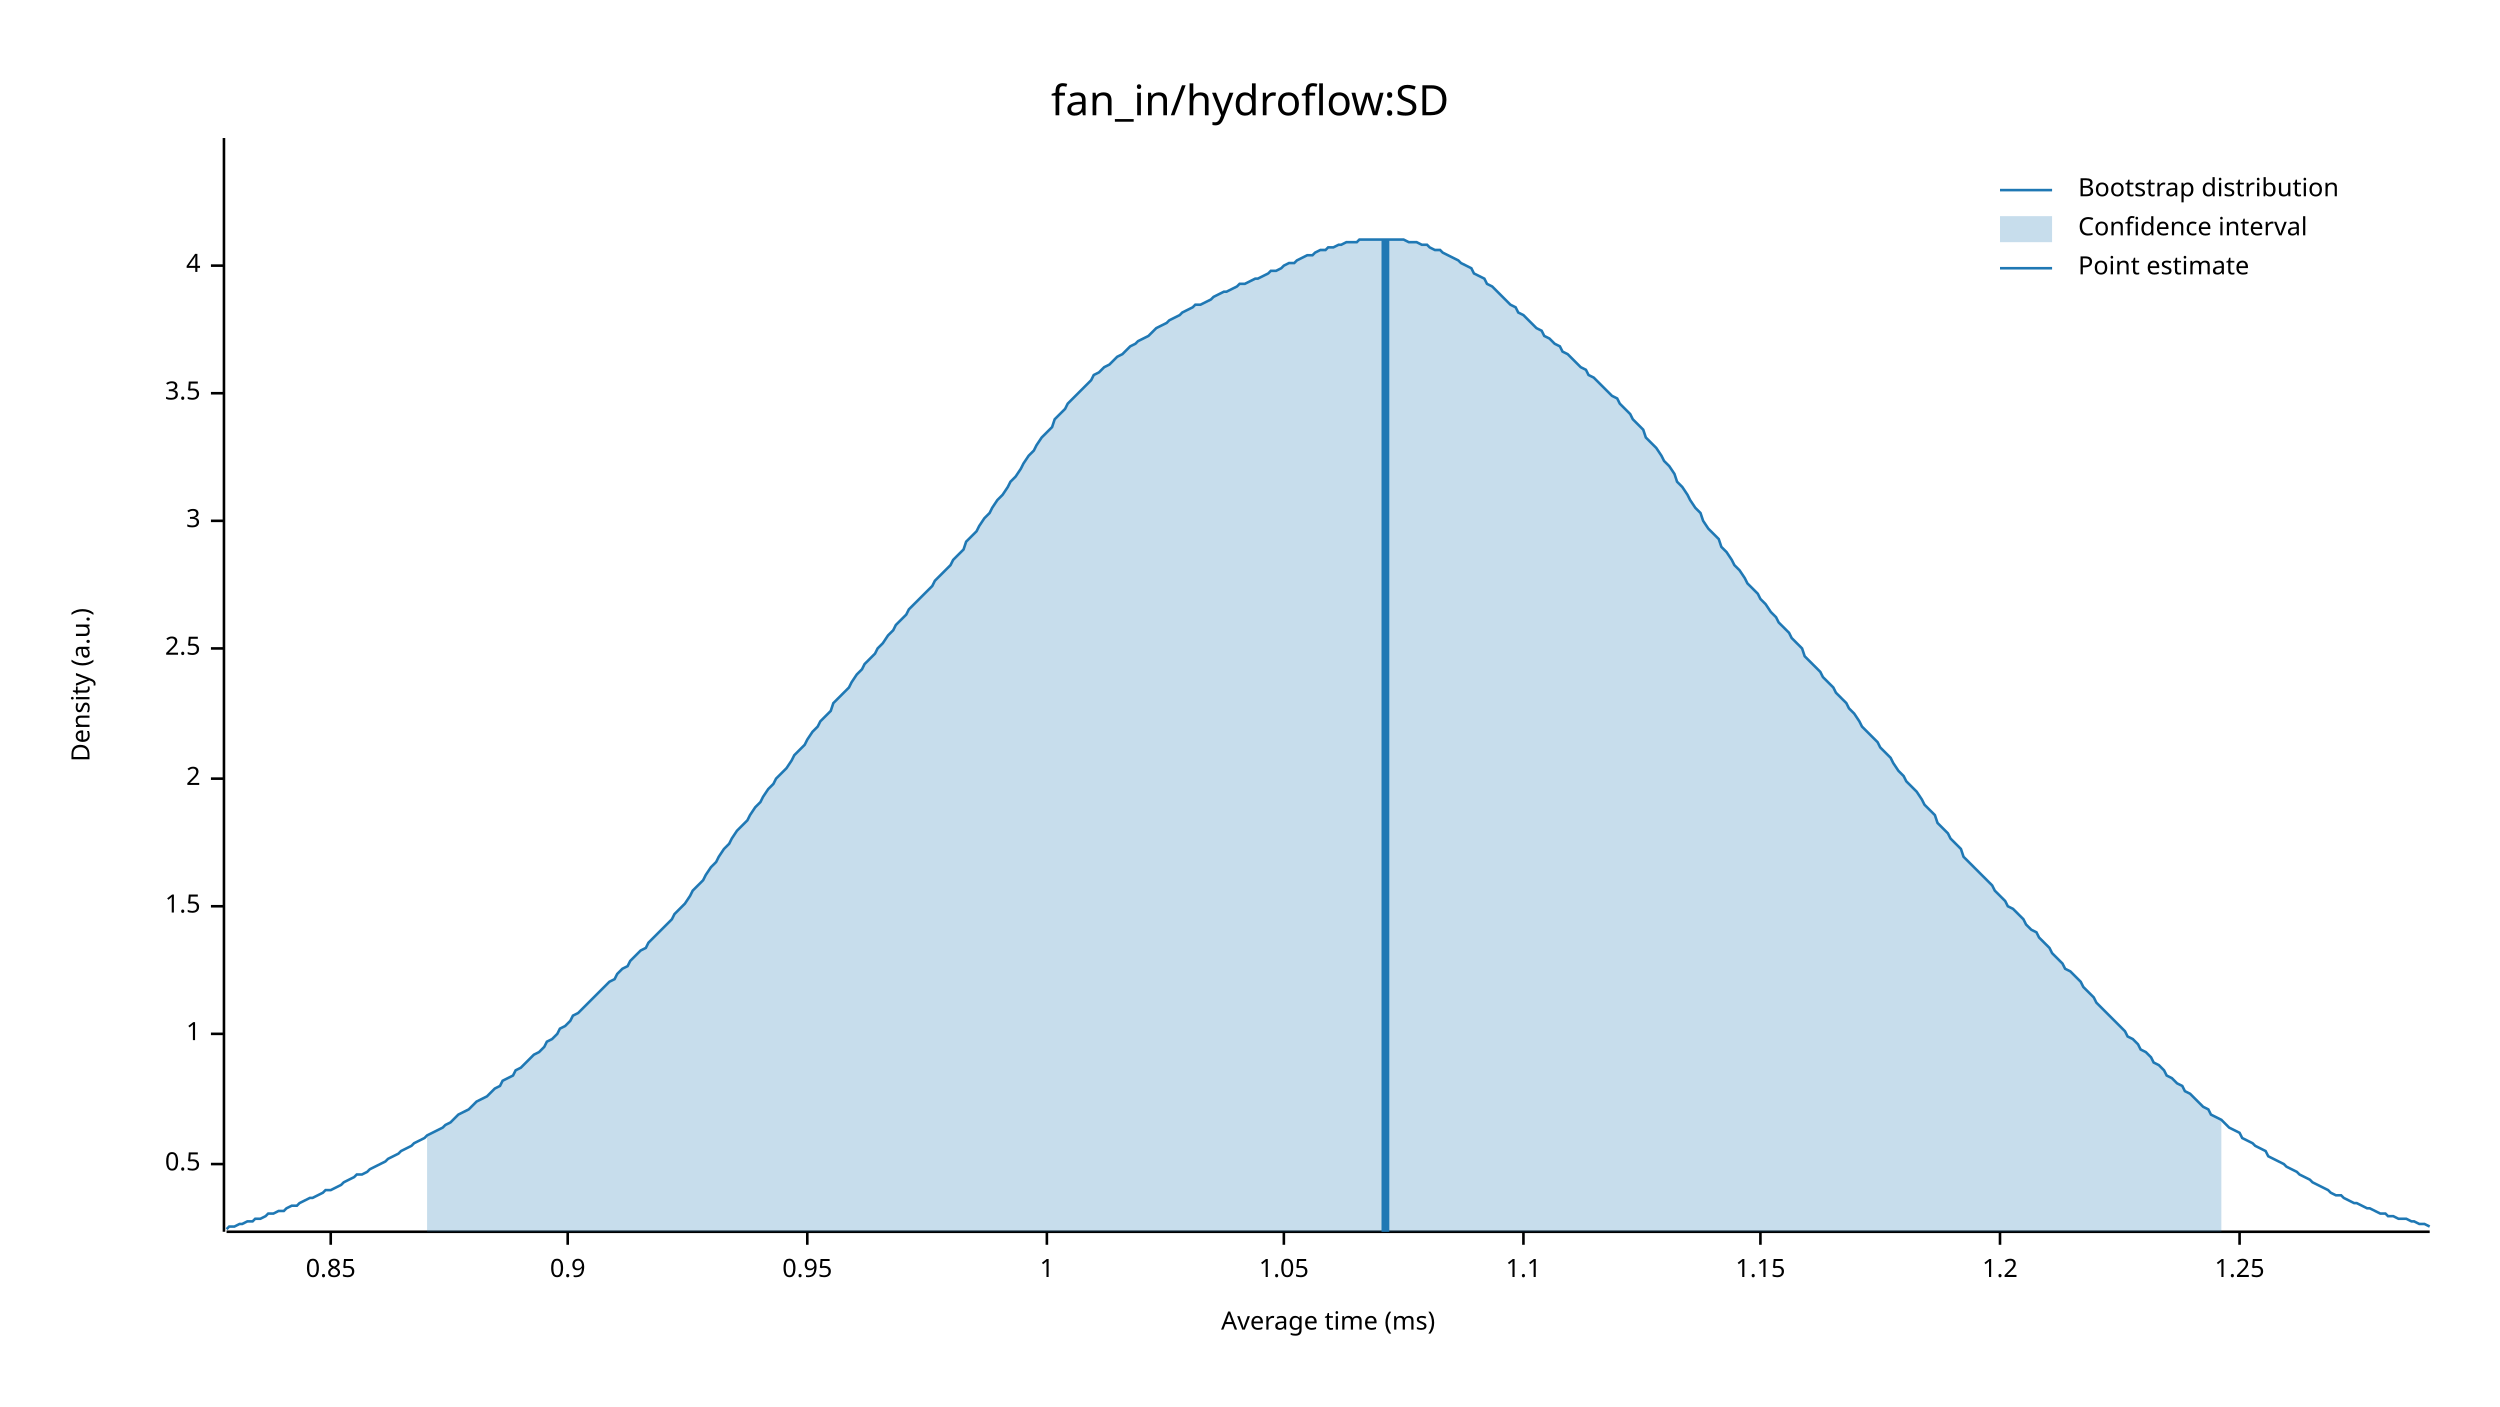
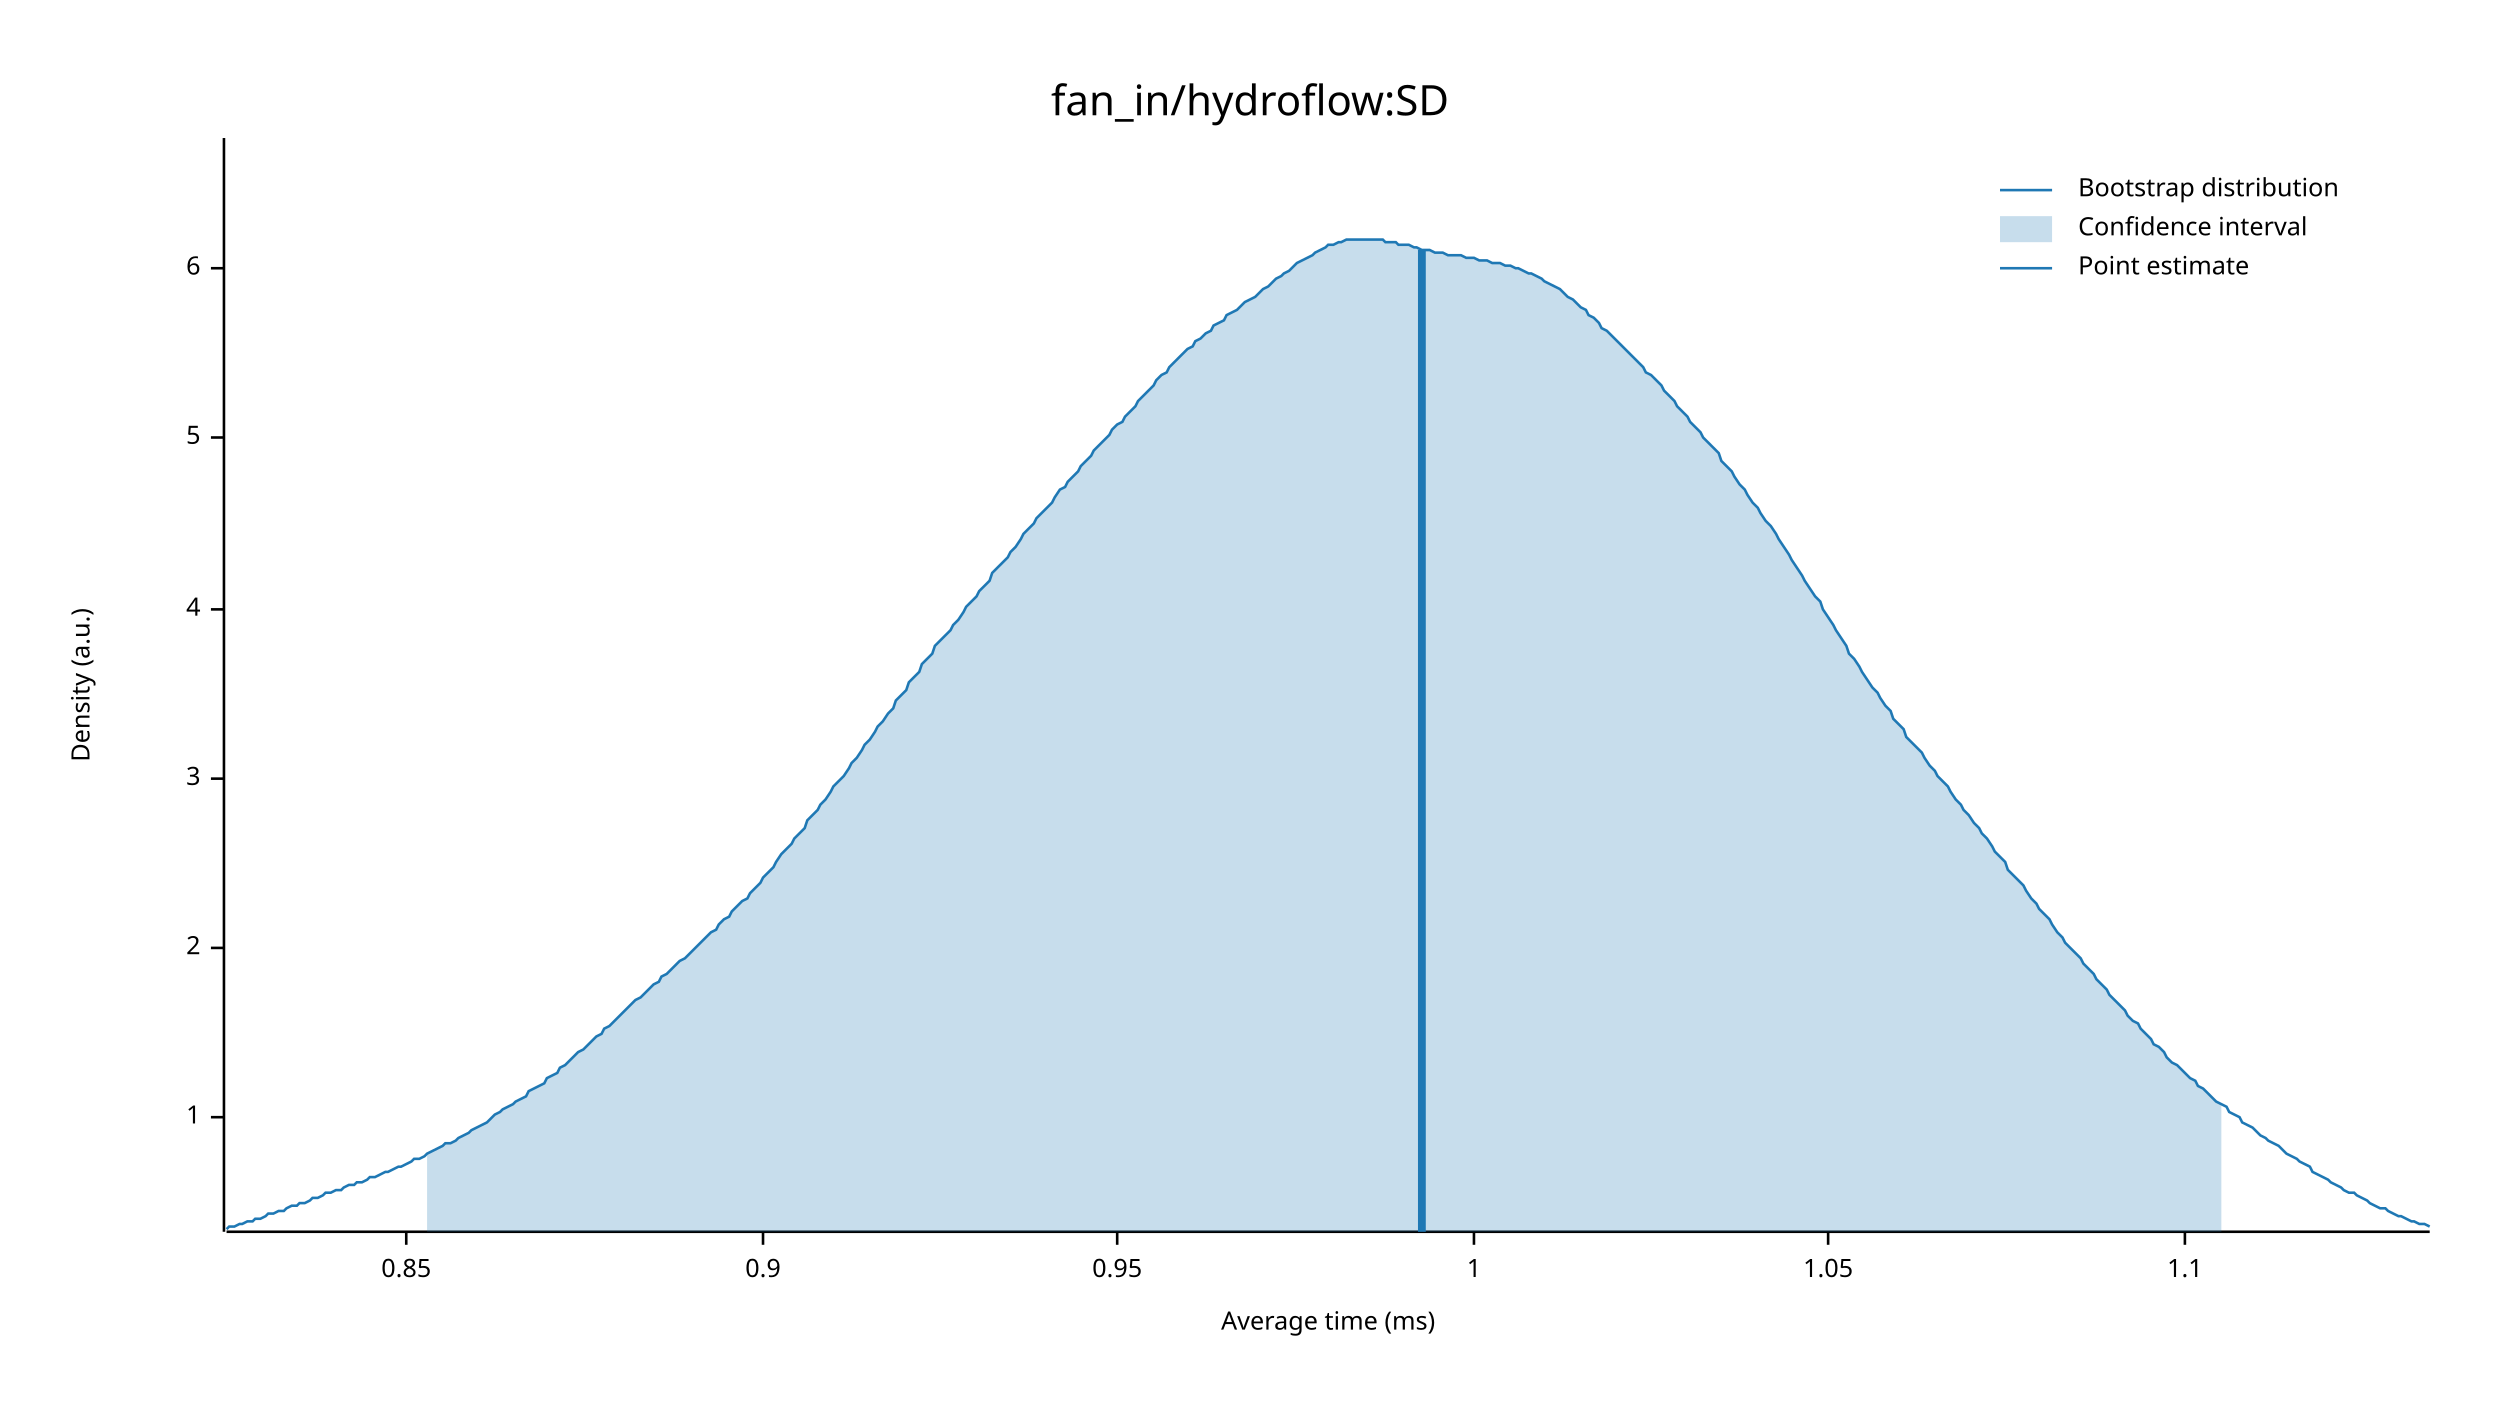
<svg xmlns="http://www.w3.org/2000/svg" width="960" height="540" viewBox="0 0 960 540">
  <text x="480" y="32" dy="0.76em" text-anchor="middle" font-family="sans-serif" font-size="16.129" opacity="1" fill="#000000">
fan_in/hydroflow:SD
</text>
  <text x="27" y="263" dy="0.76em" text-anchor="middle" font-family="sans-serif" font-size="9.677" opacity="1" fill="#000000" transform="rotate(270, 27, 263)">
Density (a.u.)
</text>
  <text x="510" y="513" dy="-0.5ex" text-anchor="middle" font-family="sans-serif" font-size="9.677" opacity="1" fill="#000000">
Average time (ms)
</text>
  <polyline fill="none" opacity="1" stroke="#000000" stroke-width="1" points="86,53 86,473 " />
-   <text x="77" y="447" dy="0.5ex" text-anchor="end" font-family="sans-serif" font-size="9.677" opacity="1" fill="#000000">
- 0.5
- </text>
-   <polyline fill="none" opacity="1" stroke="#000000" stroke-width="1" points="81,447 86,447 " />
-   <text x="77" y="397" dy="0.5ex" text-anchor="end" font-family="sans-serif" font-size="9.677" opacity="1" fill="#000000">
+   <text x="77" y="429" dy="0.5ex" text-anchor="end" font-family="sans-serif" font-size="9.677" opacity="1" fill="#000000">
1
</text>
-   <polyline fill="none" opacity="1" stroke="#000000" stroke-width="1" points="81,397 86,397 " />
-   <text x="77" y="348" dy="0.5ex" text-anchor="end" font-family="sans-serif" font-size="9.677" opacity="1" fill="#000000">
- 1.5
- </text>
-   <polyline fill="none" opacity="1" stroke="#000000" stroke-width="1" points="81,348 86,348 " />
-   <text x="77" y="299" dy="0.5ex" text-anchor="end" font-family="sans-serif" font-size="9.677" opacity="1" fill="#000000">
+   <polyline fill="none" opacity="1" stroke="#000000" stroke-width="1" points="81,429 86,429 " />
+   <text x="77" y="364" dy="0.5ex" text-anchor="end" font-family="sans-serif" font-size="9.677" opacity="1" fill="#000000">
2
</text>
-   <polyline fill="none" opacity="1" stroke="#000000" stroke-width="1" points="81,299 86,299 " />
-   <text x="77" y="249" dy="0.5ex" text-anchor="end" font-family="sans-serif" font-size="9.677" opacity="1" fill="#000000">
- 2.5
- </text>
-   <polyline fill="none" opacity="1" stroke="#000000" stroke-width="1" points="81,249 86,249 " />
-   <text x="77" y="200" dy="0.5ex" text-anchor="end" font-family="sans-serif" font-size="9.677" opacity="1" fill="#000000">
+   <polyline fill="none" opacity="1" stroke="#000000" stroke-width="1" points="81,364 86,364 " />
+   <text x="77" y="299" dy="0.5ex" text-anchor="end" font-family="sans-serif" font-size="9.677" opacity="1" fill="#000000">
3
</text>
-   <polyline fill="none" opacity="1" stroke="#000000" stroke-width="1" points="81,200 86,200 " />
-   <text x="77" y="151" dy="0.5ex" text-anchor="end" font-family="sans-serif" font-size="9.677" opacity="1" fill="#000000">
- 3.5
- </text>
-   <polyline fill="none" opacity="1" stroke="#000000" stroke-width="1" points="81,151 86,151 " />
-   <text x="77" y="102" dy="0.5ex" text-anchor="end" font-family="sans-serif" font-size="9.677" opacity="1" fill="#000000">
+   <polyline fill="none" opacity="1" stroke="#000000" stroke-width="1" points="81,299 86,299 " />
+   <text x="77" y="234" dy="0.5ex" text-anchor="end" font-family="sans-serif" font-size="9.677" opacity="1" fill="#000000">
4
</text>
-   <polyline fill="none" opacity="1" stroke="#000000" stroke-width="1" points="81,102 86,102 " />
+   <polyline fill="none" opacity="1" stroke="#000000" stroke-width="1" points="81,234 86,234 " />
+   <text x="77" y="168" dy="0.5ex" text-anchor="end" font-family="sans-serif" font-size="9.677" opacity="1" fill="#000000">
+ 5
+ </text>
+   <polyline fill="none" opacity="1" stroke="#000000" stroke-width="1" points="81,168 86,168 " />
+   <text x="77" y="103" dy="0.5ex" text-anchor="end" font-family="sans-serif" font-size="9.677" opacity="1" fill="#000000">
+ 6
+ </text>
+   <polyline fill="none" opacity="1" stroke="#000000" stroke-width="1" points="81,103 86,103 " />
  <polyline fill="none" opacity="1" stroke="#000000" stroke-width="1" points="87,473 933,473 " />
-   <text x="127" y="483" dy="0.76em" text-anchor="middle" font-family="sans-serif" font-size="9.677" opacity="1" fill="#000000">
+   <text x="156" y="483" dy="0.76em" text-anchor="middle" font-family="sans-serif" font-size="9.677" opacity="1" fill="#000000">
0.85
</text>
-   <polyline fill="none" opacity="1" stroke="#000000" stroke-width="1" points="127,473 127,478 " />
-   <text x="218" y="483" dy="0.76em" text-anchor="middle" font-family="sans-serif" font-size="9.677" opacity="1" fill="#000000">
+   <polyline fill="none" opacity="1" stroke="#000000" stroke-width="1" points="156,473 156,478 " />
+   <text x="293" y="483" dy="0.76em" text-anchor="middle" font-family="sans-serif" font-size="9.677" opacity="1" fill="#000000">
0.9
</text>
-   <polyline fill="none" opacity="1" stroke="#000000" stroke-width="1" points="218,473 218,478 " />
-   <text x="310" y="483" dy="0.76em" text-anchor="middle" font-family="sans-serif" font-size="9.677" opacity="1" fill="#000000">
+   <polyline fill="none" opacity="1" stroke="#000000" stroke-width="1" points="293,473 293,478 " />
+   <text x="429" y="483" dy="0.76em" text-anchor="middle" font-family="sans-serif" font-size="9.677" opacity="1" fill="#000000">
0.95
</text>
-   <polyline fill="none" opacity="1" stroke="#000000" stroke-width="1" points="310,473 310,478 " />
-   <text x="402" y="483" dy="0.76em" text-anchor="middle" font-family="sans-serif" font-size="9.677" opacity="1" fill="#000000">
+   <polyline fill="none" opacity="1" stroke="#000000" stroke-width="1" points="429,473 429,478 " />
+   <text x="566" y="483" dy="0.76em" text-anchor="middle" font-family="sans-serif" font-size="9.677" opacity="1" fill="#000000">
1
</text>
-   <polyline fill="none" opacity="1" stroke="#000000" stroke-width="1" points="402,473 402,478 " />
-   <text x="493" y="483" dy="0.76em" text-anchor="middle" font-family="sans-serif" font-size="9.677" opacity="1" fill="#000000">
+   <polyline fill="none" opacity="1" stroke="#000000" stroke-width="1" points="566,473 566,478 " />
+   <text x="702" y="483" dy="0.76em" text-anchor="middle" font-family="sans-serif" font-size="9.677" opacity="1" fill="#000000">
1.05
</text>
-   <polyline fill="none" opacity="1" stroke="#000000" stroke-width="1" points="493,473 493,478 " />
-   <text x="585" y="483" dy="0.76em" text-anchor="middle" font-family="sans-serif" font-size="9.677" opacity="1" fill="#000000">
+   <polyline fill="none" opacity="1" stroke="#000000" stroke-width="1" points="702,473 702,478 " />
+   <text x="839" y="483" dy="0.76em" text-anchor="middle" font-family="sans-serif" font-size="9.677" opacity="1" fill="#000000">
1.1
</text>
-   <polyline fill="none" opacity="1" stroke="#000000" stroke-width="1" points="585,473 585,478 " />
-   <text x="676" y="483" dy="0.76em" text-anchor="middle" font-family="sans-serif" font-size="9.677" opacity="1" fill="#000000">
- 1.15
- </text>
-   <polyline fill="none" opacity="1" stroke="#000000" stroke-width="1" points="676,473 676,478 " />
-   <text x="768" y="483" dy="0.76em" text-anchor="middle" font-family="sans-serif" font-size="9.677" opacity="1" fill="#000000">
- 1.2
- </text>
-   <polyline fill="none" opacity="1" stroke="#000000" stroke-width="1" points="768,473 768,478 " />
-   <text x="860" y="483" dy="0.76em" text-anchor="middle" font-family="sans-serif" font-size="9.677" opacity="1" fill="#000000">
- 1.25
- </text>
-   <polyline fill="none" opacity="1" stroke="#000000" stroke-width="1" points="860,473 860,478 " />
-   <polyline fill="none" opacity="1" stroke="#1F78B4" stroke-width="1" points="87,472 88,471 90,471 92,470 93,470 95,469 97,469 98,468 100,468 102,467 103,466 105,466 107,465 109,465 110,464 112,463 114,463 115,462 117,461 119,460 120,460 122,459 124,458 125,457 127,457 129,456 131,455 132,454 134,453 136,452 137,451 139,451 141,450 142,449 144,448 146,447 148,446 149,445 151,444 153,443 154,442 156,441 158,440 159,439 161,438 163,437 164,436 166,435 168,434 170,433 171,432 173,431 175,429 176,428 178,427 180,426 181,425 183,423 185,422 187,421 188,420 190,418 192,417 193,415 195,414 197,413 198,411 200,410 202,408 203,407 205,405 207,404 209,402 210,400 212,399 214,397 215,395 217,394 219,392 220,390 222,389 224,387 226,385 227,384 229,382 231,380 232,379 234,377 236,376 237,374 239,372 241,371 242,369 244,367 246,365 248,364 249,362 251,360 253,358 254,357 256,355 258,353 259,351 261,349 263,347 265,344 266,342 268,340 270,338 271,336 273,333 275,331 276,329 278,326 280,324 281,322 283,319 285,317 287,315 288,313 290,310 292,308 293,306 295,303 297,301 298,299 300,297 302,295 304,292 305,290 307,288 309,286 310,284 312,281 314,279 315,277 317,275 319,273 320,270 322,268 324,266 326,264 327,262 329,259 331,257 332,255 334,253 336,251 337,249 339,247 341,244 343,242 344,240 346,238 348,236 349,234 351,232 353,230 354,229 356,227 358,225 359,223 361,221 363,219 365,217 366,215 368,213 370,211 371,208 373,206 375,204 376,202 378,199 380,197 381,195 383,192 385,190 387,187 388,185 390,183 392,180 393,178 395,175 397,173 398,171 400,168 402,166 404,164 405,161 407,159 409,157 410,155 412,153 414,151 415,150 417,148 419,146 420,144 422,143 424,141 426,140 427,139 429,137 431,136 432,135 434,133 436,132 437,131 439,130 441,129 443,127 444,126 446,125 448,124 449,123 451,122 453,121 454,120 456,119 458,118 459,117 461,117 463,116 465,115 466,114 468,113 470,112 471,112 473,111 475,110 476,109 478,109 480,108 482,107 483,107 485,106 487,105 488,104 490,104 492,103 493,102 495,101 497,101 498,100 500,99 502,98 504,98 505,97 507,96 509,96 510,95 512,95 514,94 515,94 517,93 519,93 521,93 522,92 524,92 526,92 527,92 529,92 531,92 532,92 534,92 536,92 537,92 539,92 541,93 543,93 544,93 546,94 548,94 549,95 551,96 553,96 554,97 556,98 558,99 560,100 561,101 563,102 565,103 566,105 568,106 570,107 571,109 573,110 575,112 576,113 578,115 580,117 582,118 583,120 585,121 587,123 588,124 590,126 592,127 593,129 595,130 597,132 599,133 600,135 602,136 604,138 605,139 607,141 609,142 610,144 612,145 614,147 615,148 617,150 619,152 621,153 622,155 624,157 626,159 627,161 629,163 631,165 632,168 634,170 636,172 638,175 639,177 641,179 643,182 644,185 646,187 648,190 649,192 651,195 653,197 654,200 656,203 658,205 660,207 661,210 663,212 665,215 666,217 668,219 670,222 671,224 673,226 675,228 676,230 678,232 680,235 682,237 683,239 685,241 687,243 688,245 690,247 692,249 693,252 695,254 697,256 699,258 700,260 702,262 704,264 705,266 707,268 709,270 710,272 712,274 714,277 715,279 717,281 719,283 721,285 722,287 724,289 726,291 727,293 729,296 731,298 732,300 734,302 736,304 738,307 739,309 741,311 743,313 744,316 746,318 748,320 749,322 751,324 753,326 754,329 756,331 758,333 760,335 761,336 763,338 765,340 766,342 768,344 770,346 771,348 773,349 775,351 777,353 778,355 780,357 782,358 783,360 785,362 787,364 788,366 790,368 792,370 793,372 795,373 797,375 799,377 800,379 802,381 804,383 805,385 807,387 809,389 810,390 812,392 814,394 816,396 817,398 819,399 821,401 822,403 824,404 826,406 827,408 829,409 831,411 832,413 834,414 836,416 838,417 839,419 841,420 843,422 844,423 846,425 848,426 849,428 851,429 853,430 855,432 856,433 858,434 860,435 861,437 863,438 865,439 866,440 868,441 870,442 871,444 873,445 875,446 877,447 878,448 880,449 882,450 883,451 885,452 887,453 888,454 890,455 892,456 894,457 895,458 897,459 899,459 900,460 902,461 904,462 905,462 907,463 909,464 910,464 912,465 914,466 916,466 917,467 919,467 921,468 922,468 924,468 926,469 927,469 929,470 931,470 933,471 " />
-   <polygon opacity="0.25" fill="#1F78B4" points="164,436 166,435 168,434 170,433 171,432 173,431 175,429 176,428 178,427 180,426 181,425 183,423 185,422 187,421 188,420 190,418 192,417 193,415 195,414 197,413 198,411 200,410 202,408 203,407 205,405 207,404 209,402 210,400 212,399 214,397 215,395 217,394 219,392 220,390 222,389 224,387 226,385 227,384 229,382 231,380 232,379 234,377 236,376 237,374 239,372 241,371 242,369 244,367 246,365 248,364 249,362 251,360 253,358 254,357 256,355 258,353 259,351 261,349 263,347 265,344 266,342 268,340 270,338 271,336 273,333 275,331 276,329 278,326 280,324 281,322 283,319 285,317 287,315 288,313 290,310 292,308 293,306 295,303 297,301 298,299 300,297 302,295 304,292 305,290 307,288 309,286 310,284 312,281 314,279 315,277 317,275 319,273 320,270 322,268 324,266 326,264 327,262 329,259 331,257 332,255 334,253 336,251 337,249 339,247 341,244 343,242 344,240 346,238 348,236 349,234 351,232 353,230 354,229 356,227 358,225 359,223 361,221 363,219 365,217 366,215 368,213 370,211 371,208 373,206 375,204 376,202 378,199 380,197 381,195 383,192 385,190 387,187 388,185 390,183 392,180 393,178 395,175 397,173 398,171 400,168 402,166 404,164 405,161 407,159 409,157 410,155 412,153 414,151 415,150 417,148 419,146 420,144 422,143 424,141 426,140 427,139 429,137 431,136 432,135 434,133 436,132 437,131 439,130 441,129 443,127 444,126 446,125 448,124 449,123 451,122 453,121 454,120 456,119 458,118 459,117 461,117 463,116 465,115 466,114 468,113 470,112 471,112 473,111 475,110 476,109 478,109 480,108 482,107 483,107 485,106 487,105 488,104 490,104 492,103 493,102 495,101 497,101 498,100 500,99 502,98 504,98 505,97 507,96 509,96 510,95 512,95 514,94 515,94 517,93 519,93 521,93 522,92 524,92 526,92 527,92 529,92 531,92 532,92 534,92 536,92 537,92 539,92 541,93 543,93 544,93 546,94 548,94 549,95 551,96 553,96 554,97 556,98 558,99 560,100 561,101 563,102 565,103 566,105 568,106 570,107 571,109 573,110 575,112 576,113 578,115 580,117 582,118 583,120 585,121 587,123 588,124 590,126 592,127 593,129 595,130 597,132 599,133 600,135 602,136 604,138 605,139 607,141 609,142 610,144 612,145 614,147 615,148 617,150 619,152 621,153 622,155 624,157 626,159 627,161 629,163 631,165 632,168 634,170 636,172 638,175 639,177 641,179 643,182 644,185 646,187 648,190 649,192 651,195 653,197 654,200 656,203 658,205 660,207 661,210 663,212 665,215 666,217 668,219 670,222 671,224 673,226 675,228 676,230 678,232 680,235 682,237 683,239 685,241 687,243 688,245 690,247 692,249 693,252 695,254 697,256 699,258 700,260 702,262 704,264 705,266 707,268 709,270 710,272 712,274 714,277 715,279 717,281 719,283 721,285 722,287 724,289 726,291 727,293 729,296 731,298 732,300 734,302 736,304 738,307 739,309 741,311 743,313 744,316 746,318 748,320 749,322 751,324 753,326 754,329 756,331 758,333 760,335 761,336 763,338 765,340 766,342 768,344 770,346 771,348 773,349 775,351 777,353 778,355 780,357 782,358 783,360 785,362 787,364 788,366 790,368 792,370 793,372 795,373 797,375 799,377 800,379 802,381 804,383 805,385 807,387 809,389 810,390 812,392 814,394 816,396 817,398 819,399 821,401 822,403 824,404 826,406 827,408 829,409 831,411 832,413 834,414 836,416 838,417 839,419 841,420 843,422 844,423 846,425 848,426 849,428 851,429 853,430 853,473 164,473 " />
-   <polyline fill="none" opacity="1" stroke="#1F78B4" stroke-width="3" points="532,473 532,92 " />
+   <polyline fill="none" opacity="1" stroke="#000000" stroke-width="1" points="839,473 839,478 " />
+   <polyline fill="none" opacity="1" stroke="#1F78B4" stroke-width="1" points="87,472 88,471 90,471 92,470 93,470 95,469 97,469 98,468 100,468 102,467 103,466 105,466 107,465 109,465 110,464 112,463 114,463 115,462 117,462 119,461 120,460 122,460 124,459 125,458 127,458 129,457 131,457 132,456 134,455 136,455 137,454 139,454 141,453 142,452 144,452 146,451 148,450 149,450 151,449 153,448 154,448 156,447 158,446 159,445 161,445 163,444 164,443 166,442 168,441 170,440 171,439 173,439 175,438 176,437 178,436 180,435 181,434 183,433 185,432 187,431 188,430 190,428 192,427 193,426 195,425 197,424 198,423 200,422 202,421 203,419 205,418 207,417 209,416 210,414 212,413 214,412 215,410 217,409 219,407 220,406 222,404 224,403 226,401 227,400 229,398 231,397 232,395 234,394 236,392 237,391 239,389 241,387 242,386 244,384 246,383 248,381 249,380 251,378 253,377 254,375 256,374 258,372 259,371 261,369 263,368 265,366 266,365 268,363 270,361 271,360 273,358 275,357 276,355 278,353 280,352 281,350 283,348 285,346 287,345 288,343 290,341 292,339 293,337 295,335 297,333 298,331 300,328 302,326 304,324 305,322 307,320 309,318 310,315 312,313 314,311 315,309 317,307 319,304 320,302 322,300 324,298 326,295 327,293 329,291 331,288 332,286 334,284 336,281 337,279 339,277 341,274 343,272 344,269 346,267 348,265 349,262 351,260 353,258 354,255 356,253 358,251 359,248 361,246 363,244 365,242 366,240 368,238 370,235 371,233 373,231 375,229 376,227 378,225 380,223 381,220 383,218 385,216 387,214 388,212 390,210 392,207 393,205 395,203 397,201 398,199 400,197 402,195 404,193 405,191 407,188 409,187 410,185 412,183 414,181 415,179 417,177 419,175 420,173 422,171 424,169 426,167 427,165 429,163 431,162 432,160 434,158 436,156 437,154 439,152 441,150 443,148 444,146 446,144 448,143 449,141 451,139 453,137 454,136 456,134 458,133 459,131 461,130 463,128 465,127 466,125 468,124 470,123 471,121 473,120 475,119 476,118 478,116 480,115 482,114 483,113 485,111 487,110 488,109 490,107 492,106 493,105 495,104 497,102 498,101 500,100 502,99 504,98 505,97 507,96 509,95 510,94 512,94 514,93 515,93 517,92 519,92 521,92 522,92 524,92 526,92 527,92 529,92 531,92 532,93 534,93 536,93 537,94 539,94 541,94 543,95 544,95 546,96 548,96 549,96 551,97 553,97 554,97 556,98 558,98 560,98 561,98 563,99 565,99 566,99 568,100 570,100 571,100 573,101 575,101 576,101 578,102 580,102 582,103 583,103 585,104 587,105 588,105 590,106 592,107 593,108 595,109 597,110 599,111 600,112 602,114 604,115 605,116 607,118 609,119 610,121 612,122 614,124 615,126 617,127 619,129 621,131 622,132 624,134 626,136 627,137 629,139 631,141 632,143 634,144 636,146 638,148 639,150 641,152 643,154 644,156 646,158 648,160 649,162 651,164 653,166 654,168 656,170 658,172 660,174 661,177 663,179 665,181 666,183 668,186 670,188 671,190 673,193 675,195 676,197 678,200 680,202 682,205 683,207 685,210 687,213 688,215 690,218 692,221 693,223 695,226 697,229 699,231 700,234 702,237 704,240 705,242 707,245 709,248 710,251 712,253 714,256 715,258 717,261 719,264 721,266 722,268 724,271 726,273 727,276 729,278 731,280 732,283 734,285 736,287 738,289 739,291 741,294 743,296 744,298 746,300 748,302 749,304 751,307 753,309 754,311 756,313 758,316 760,318 761,320 763,322 765,325 766,327 768,329 770,331 771,334 773,336 775,338 777,340 778,342 780,345 782,347 783,349 785,351 787,353 788,355 790,358 792,360 793,362 795,364 797,366 799,368 800,370 802,372 804,374 805,376 807,378 809,380 810,382 812,384 814,386 816,388 817,390 819,392 821,393 822,395 824,397 826,399 827,401 829,402 831,404 832,406 834,408 836,409 838,411 839,412 841,414 843,415 844,417 846,418 848,420 849,421 851,423 853,424 855,425 856,427 858,428 860,429 861,431 863,432 865,433 866,434 868,436 870,437 871,438 873,439 875,440 877,442 878,443 880,444 882,445 883,446 885,447 887,448 888,450 890,451 892,452 894,453 895,454 897,455 899,456 900,457 902,458 904,458 905,459 907,460 909,461 910,462 912,463 914,464 916,464 917,465 919,466 921,467 922,467 924,468 926,469 927,469 929,470 931,470 933,471 " />
+   <polygon opacity="0.25" fill="#1F78B4" points="164,443 166,442 168,441 170,440 171,439 173,439 175,438 176,437 178,436 180,435 181,434 183,433 185,432 187,431 188,430 190,428 192,427 193,426 195,425 197,424 198,423 200,422 202,421 203,419 205,418 207,417 209,416 210,414 212,413 214,412 215,410 217,409 219,407 220,406 222,404 224,403 226,401 227,400 229,398 231,397 232,395 234,394 236,392 237,391 239,389 241,387 242,386 244,384 246,383 248,381 249,380 251,378 253,377 254,375 256,374 258,372 259,371 261,369 263,368 265,366 266,365 268,363 270,361 271,360 273,358 275,357 276,355 278,353 280,352 281,350 283,348 285,346 287,345 288,343 290,341 292,339 293,337 295,335 297,333 298,331 300,328 302,326 304,324 305,322 307,320 309,318 310,315 312,313 314,311 315,309 317,307 319,304 320,302 322,300 324,298 326,295 327,293 329,291 331,288 332,286 334,284 336,281 337,279 339,277 341,274 343,272 344,269 346,267 348,265 349,262 351,260 353,258 354,255 356,253 358,251 359,248 361,246 363,244 365,242 366,240 368,238 370,235 371,233 373,231 375,229 376,227 378,225 380,223 381,220 383,218 385,216 387,214 388,212 390,210 392,207 393,205 395,203 397,201 398,199 400,197 402,195 404,193 405,191 407,188 409,187 410,185 412,183 414,181 415,179 417,177 419,175 420,173 422,171 424,169 426,167 427,165 429,163 431,162 432,160 434,158 436,156 437,154 439,152 441,150 443,148 444,146 446,144 448,143 449,141 451,139 453,137 454,136 456,134 458,133 459,131 461,130 463,128 465,127 466,125 468,124 470,123 471,121 473,120 475,119 476,118 478,116 480,115 482,114 483,113 485,111 487,110 488,109 490,107 492,106 493,105 495,104 497,102 498,101 500,100 502,99 504,98 505,97 507,96 509,95 510,94 512,94 514,93 515,93 517,92 519,92 521,92 522,92 524,92 526,92 527,92 529,92 531,92 532,93 534,93 536,93 537,94 539,94 541,94 543,95 544,95 546,96 548,96 549,96 551,97 553,97 554,97 556,98 558,98 560,98 561,98 563,99 565,99 566,99 568,100 570,100 571,100 573,101 575,101 576,101 578,102 580,102 582,103 583,103 585,104 587,105 588,105 590,106 592,107 593,108 595,109 597,110 599,111 600,112 602,114 604,115 605,116 607,118 609,119 610,121 612,122 614,124 615,126 617,127 619,129 621,131 622,132 624,134 626,136 627,137 629,139 631,141 632,143 634,144 636,146 638,148 639,150 641,152 643,154 644,156 646,158 648,160 649,162 651,164 653,166 654,168 656,170 658,172 660,174 661,177 663,179 665,181 666,183 668,186 670,188 671,190 673,193 675,195 676,197 678,200 680,202 682,205 683,207 685,210 687,213 688,215 690,218 692,221 693,223 695,226 697,229 699,231 700,234 702,237 704,240 705,242 707,245 709,248 710,251 712,253 714,256 715,258 717,261 719,264 721,266 722,268 724,271 726,273 727,276 729,278 731,280 732,283 734,285 736,287 738,289 739,291 741,294 743,296 744,298 746,300 748,302 749,304 751,307 753,309 754,311 756,313 758,316 760,318 761,320 763,322 765,325 766,327 768,329 770,331 771,334 773,336 775,338 777,340 778,342 780,345 782,347 783,349 785,351 787,353 788,355 790,358 792,360 793,362 795,364 797,366 799,368 800,370 802,372 804,374 805,376 807,378 809,380 810,382 812,384 814,386 816,388 817,390 819,392 821,393 822,395 824,397 826,399 827,401 829,402 831,404 832,406 834,408 836,409 838,411 839,412 841,414 843,415 844,417 846,418 848,420 849,421 851,423 853,424 853,473 164,473 " />
+   <polyline fill="none" opacity="1" stroke="#1F78B4" stroke-width="3" points="546,473 546,96 " />
  <text x="798" y="68" dy="0.76em" text-anchor="start" font-family="sans-serif" font-size="9.677" opacity="1" fill="#000000">
Bootstrap distribution
</text>
  <text x="798" y="83" dy="0.76em" text-anchor="start" font-family="sans-serif" font-size="9.677" opacity="1" fill="#000000">
Confidence interval
</text>
  <text x="798" y="98" dy="0.76em" text-anchor="start" font-family="sans-serif" font-size="9.677" opacity="1" fill="#000000">
Point estimate
</text>
  <polyline fill="none" opacity="1" stroke="#1F78B4" stroke-width="1" points="768,73 788,73 " />
  <rect x="768" y="83" width="20" height="10" opacity="0.25" fill="#1F78B4" stroke="none" />
  <polyline fill="none" opacity="1" stroke="#1F78B4" stroke-width="1" points="768,103 788,103 " />
</svg>
